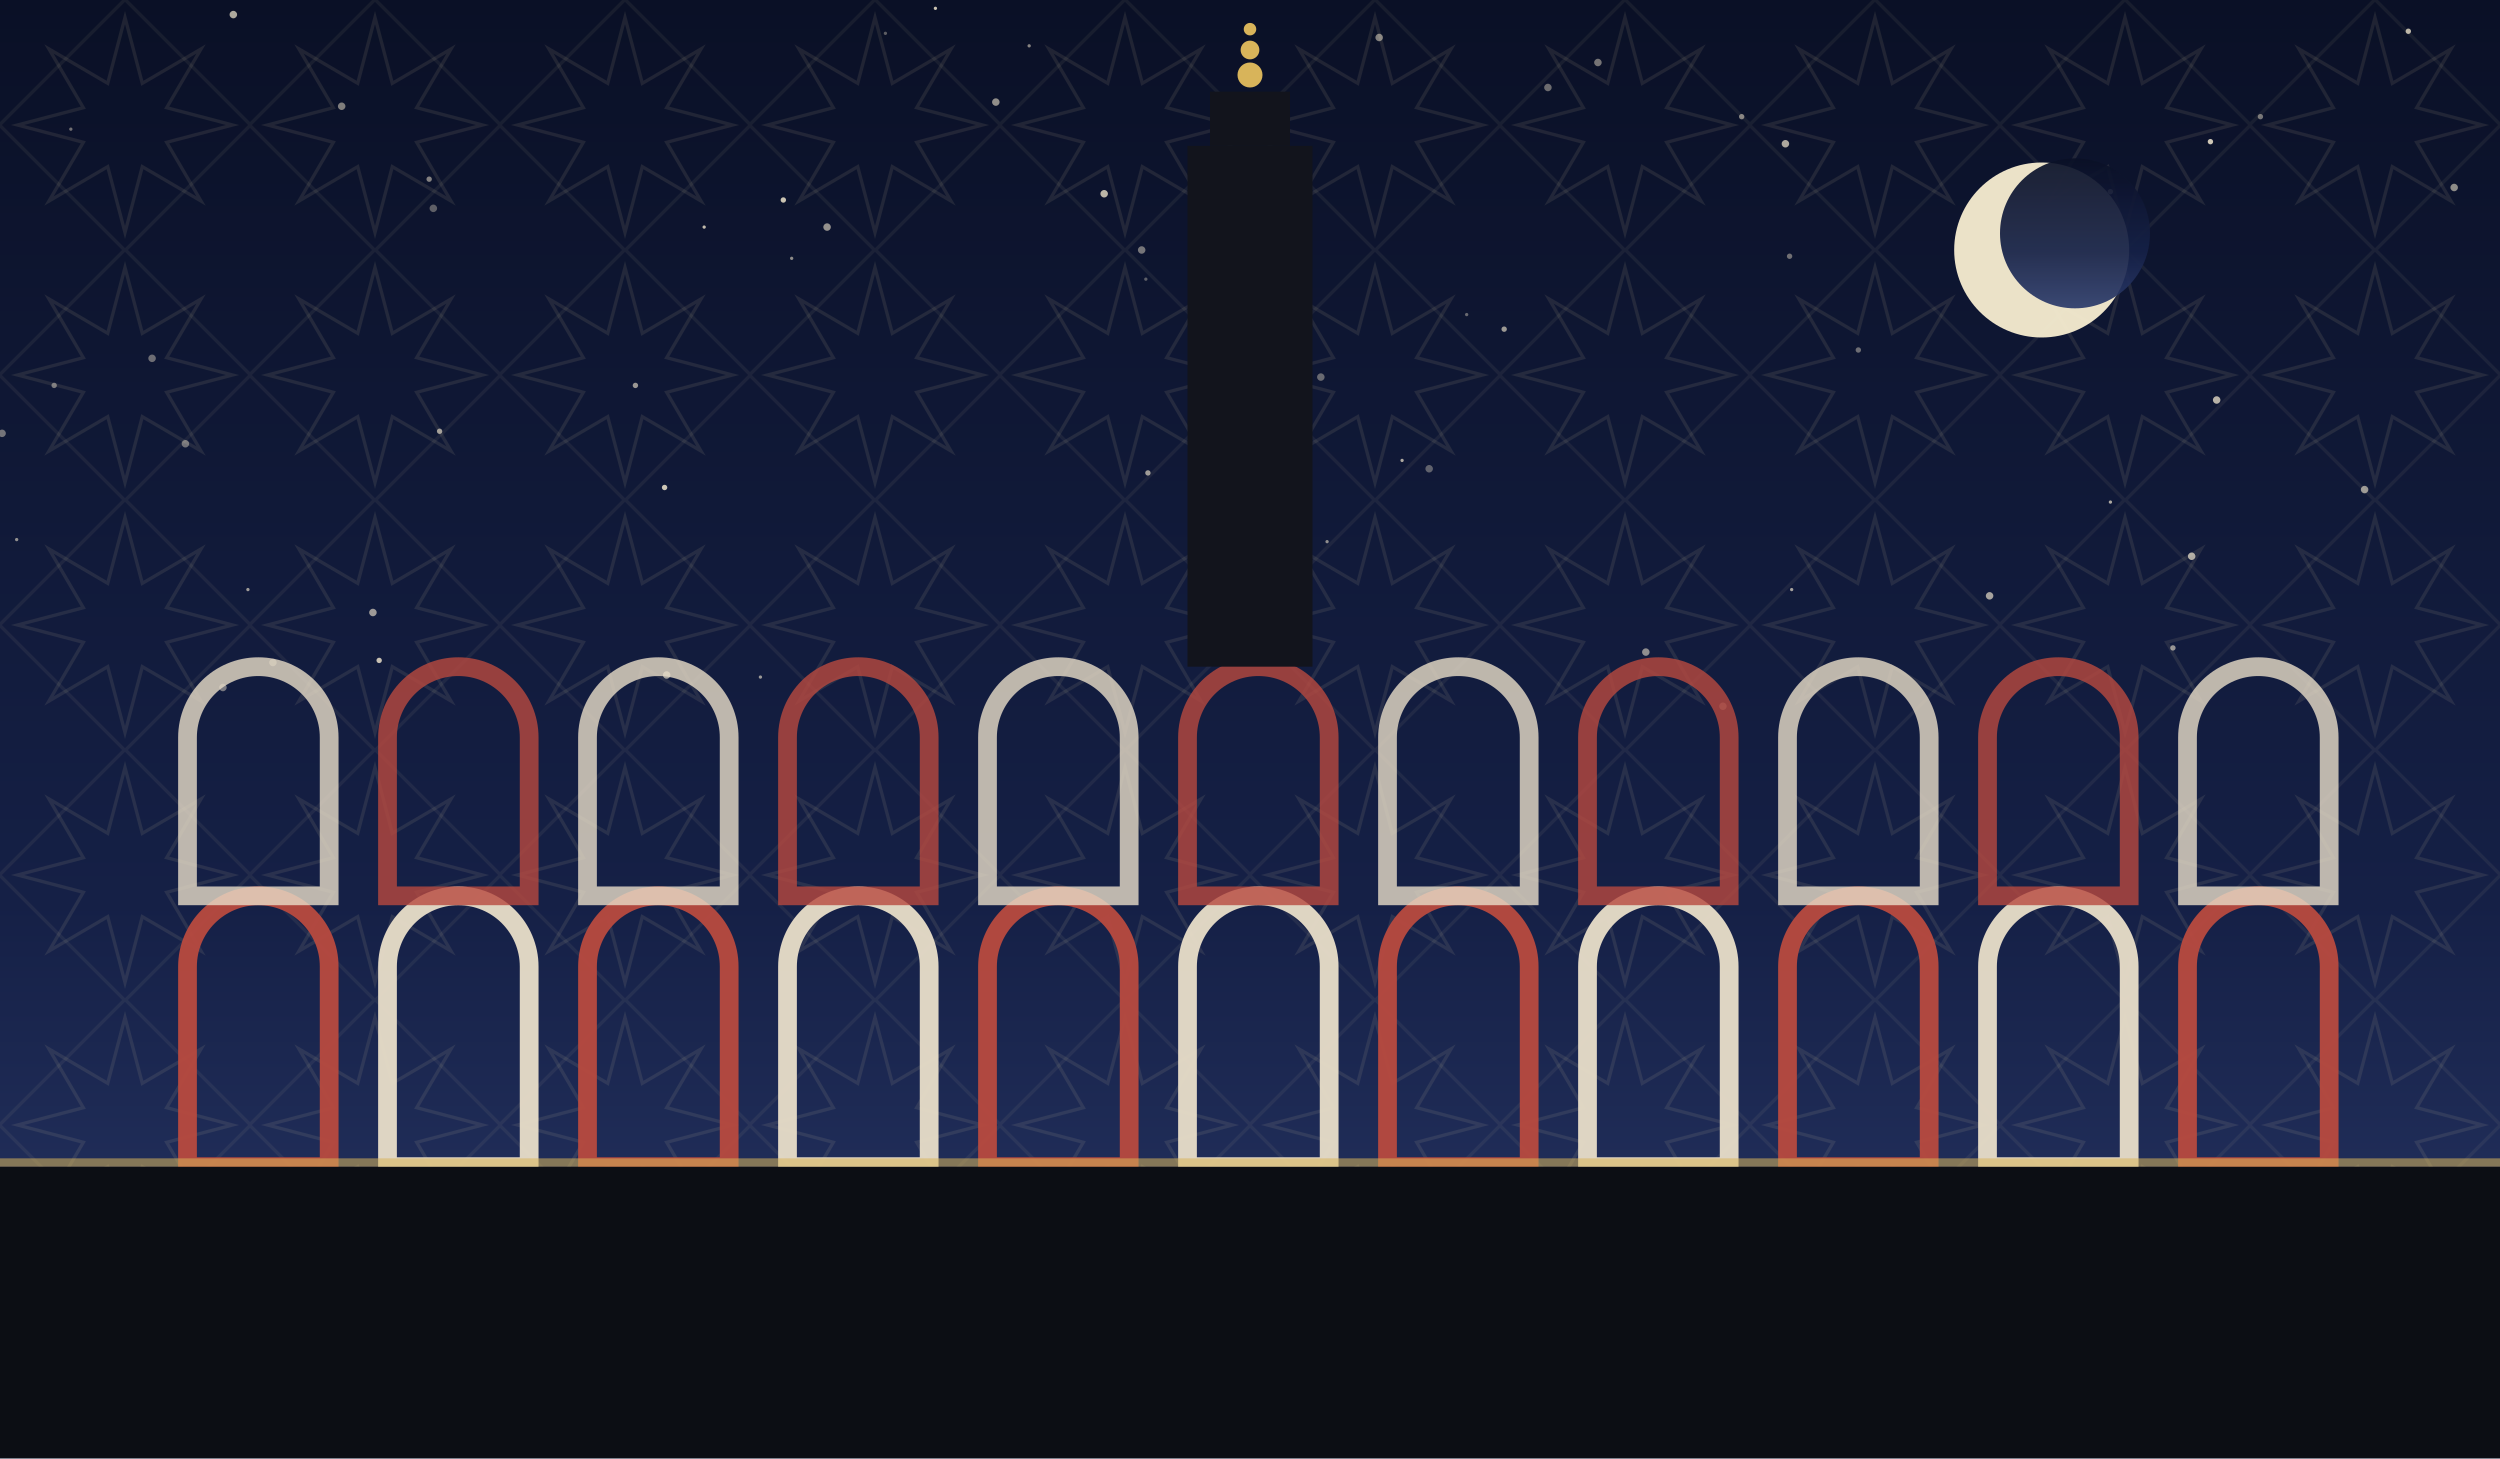
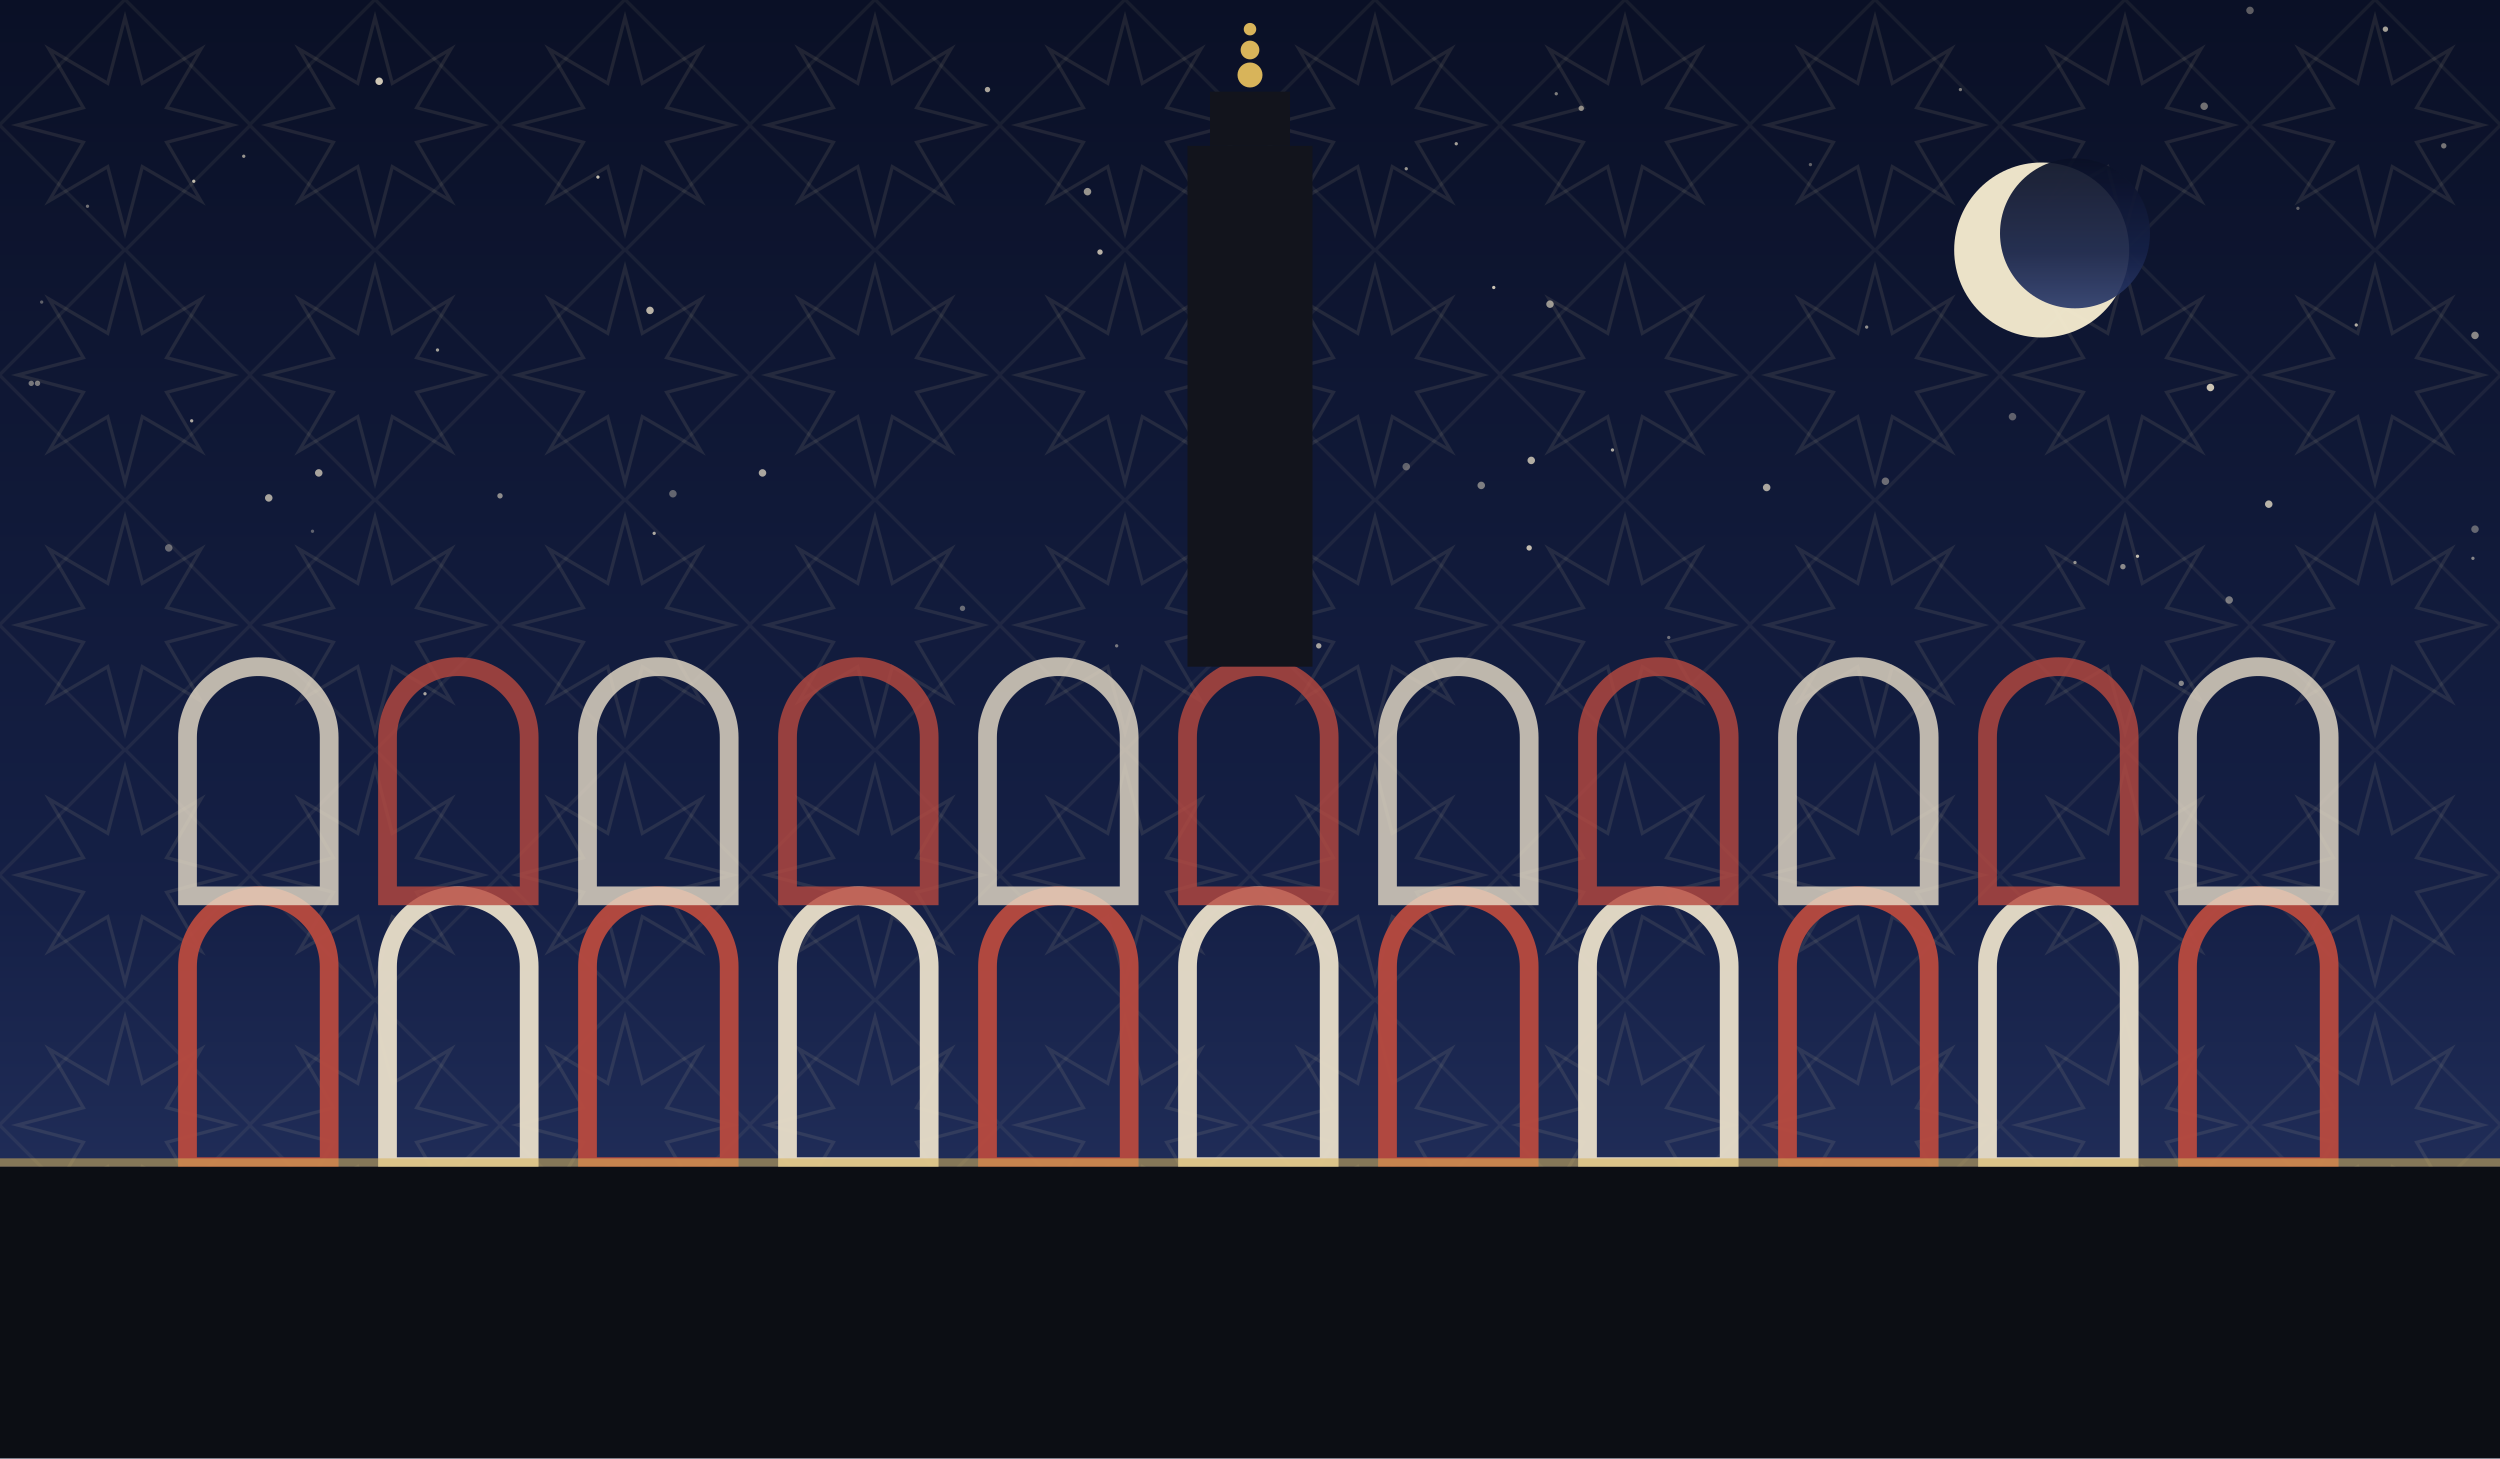
<svg xmlns="http://www.w3.org/2000/svg" viewBox="0 0 1200 700" role="img">
  <defs>
    <linearGradient id="sky" x1="0" y1="0" x2="0" y2="1">
      <stop offset="0" stop-color="#0a1026" />
      <stop offset="0.62" stop-color="#152046" />
      <stop offset="1" stop-color="#2b3a6b" />
    </linearGradient>
    <pattern id="g1" width="120" height="120" patternUnits="userSpaceOnUse">
      <polygon points="111.6,60.0 80.0,68.3 96.5,96.5 68.3,80.0 60.0,111.6 51.7,80.0 23.5,96.5 40.0,68.3 8.4,60.0 40.0,51.7 23.5,23.5 51.7,40.0 60.0,8.4 68.3,40.0 96.5,23.5 80.0,51.7" fill="none" stroke="#e8d9a8" stroke-width="1.6" opacity="0.1" />
      <rect x="17.4" y="17.4" width="85.2" height="85.2" fill="none" stroke="#e8d9a8" stroke-width="1.6" opacity="0.07" transform="rotate(45 60.0 60.0)" />
    </pattern>
  </defs>
  <rect width="1200" height="700" fill="url(#sky)" />
  <rect width="1200" height="700" fill="url(#g1)" />
-   <circle cx="376" cy="96" r="1.3" fill="#f7ecd2" opacity="0.81" />
-   <circle cx="26" cy="185" r="1.3" fill="#f7ecd2" opacity="0.45" />
-   <circle cx="1013" cy="241" r="0.8" fill="#f7ecd2" opacity="0.68" />
-   <circle cx="1" cy="208" r="1.8" fill="#f7ecd2" opacity="0.43" />
-   <circle cx="662" cy="18" r="1.8" fill="#f7ecd2" opacity="0.51" />
-   <circle cx="1052" cy="267" r="1.8" fill="#f7ecd2" opacity="0.69" />
-   <circle cx="859" cy="123" r="1.3" fill="#f7ecd2" opacity="0.42" />
-   <circle cx="107" cy="330" r="1.8" fill="#f7ecd2" opacity="0.45" />
-   <circle cx="548" cy="120" r="1.8" fill="#f7ecd2" opacity="0.45" />
-   <circle cx="478" cy="49" r="1.8" fill="#f7ecd2" opacity="0.57" />
-   <circle cx="305" cy="185" r="1.3" fill="#f7ecd2" opacity="0.60" />
-   <circle cx="1013" cy="92" r="1.3" fill="#f7ecd2" opacity="0.81" />
-   <circle cx="34" cy="62" r="0.8" fill="#f7ecd2" opacity="0.43" />
-   <circle cx="704" cy="151" r="0.8" fill="#f7ecd2" opacity="0.39" />
-   <circle cx="551" cy="227" r="1.3" fill="#f7ecd2" opacity="0.62" />
-   <circle cx="319" cy="234" r="1.3" fill="#f7ecd2" opacity="0.81" />
-   <circle cx="320" cy="324" r="1.8" fill="#f7ecd2" opacity="0.65" />
-   <circle cx="530" cy="93" r="1.8" fill="#f7ecd2" opacity="0.75" />
-   <circle cx="397" cy="109" r="1.8" fill="#f7ecd2" opacity="0.58" />
-   <circle cx="425" cy="16" r="0.8" fill="#f7ecd2" opacity="0.35" />
-   <circle cx="206" cy="86" r="1.3" fill="#f7ecd2" opacity="0.51" />
-   <circle cx="1156" cy="15" r="1.3" fill="#f7ecd2" opacity="0.75" />
-   <circle cx="1043" cy="311" r="1.3" fill="#f7ecd2" opacity="0.58" />
-   <circle cx="131" cy="318" r="1.8" fill="#f7ecd2" opacity="0.43" />
-   <circle cx="892" cy="168" r="1.3" fill="#f7ecd2" opacity="0.41" />
-   <circle cx="182" cy="317" r="1.3" fill="#f7ecd2" opacity="0.79" />
-   <circle cx="89" cy="213" r="1.8" fill="#f7ecd2" opacity="0.42" />
-   <circle cx="637" cy="260" r="0.8" fill="#f7ecd2" opacity="0.55" />
-   <circle cx="1178" cy="90" r="1.8" fill="#f7ecd2" opacity="0.55" />
-   <circle cx="8" cy="259" r="0.8" fill="#f7ecd2" opacity="0.57" />
-   <circle cx="1135" cy="235" r="1.8" fill="#f7ecd2" opacity="0.60" />
-   <circle cx="743" cy="42" r="1.8" fill="#f7ecd2" opacity="0.41" />
-   <circle cx="1064" cy="192" r="1.8" fill="#f7ecd2" opacity="0.73" />
-   <circle cx="634" cy="181" r="1.8" fill="#f7ecd2" opacity="0.39" />
-   <circle cx="581" cy="297" r="1.8" fill="#f7ecd2" opacity="0.42" />
-   <circle cx="449" cy="4" r="0.8" fill="#f7ecd2" opacity="0.81" />
-   <circle cx="550" cy="134" r="0.8" fill="#f7ecd2" opacity="0.35" />
-   <circle cx="860" cy="283" r="0.8" fill="#f7ecd2" opacity="0.65" />
-   <circle cx="827" cy="339" r="1.8" fill="#f7ecd2" opacity="0.38" />
-   <circle cx="955" cy="286" r="1.8" fill="#f7ecd2" opacity="0.65" />
-   <circle cx="836" cy="56" r="1.3" fill="#f7ecd2" opacity="0.51" />
-   <circle cx="686" cy="225" r="1.8" fill="#f7ecd2" opacity="0.35" />
-   <circle cx="673" cy="221" r="0.8" fill="#f7ecd2" opacity="0.68" />
-   <circle cx="1061" cy="68" r="1.3" fill="#f7ecd2" opacity="0.83" />
-   <circle cx="722" cy="158" r="1.3" fill="#f7ecd2" opacity="0.61" />
-   <circle cx="112" cy="7" r="1.8" fill="#f7ecd2" opacity="0.69" />
-   <circle cx="119" cy="283" r="0.8" fill="#f7ecd2" opacity="0.62" />
-   <circle cx="767" cy="30" r="1.8" fill="#f7ecd2" opacity="0.45" />
-   <circle cx="208" cy="100" r="1.8" fill="#f7ecd2" opacity="0.35" />
-   <circle cx="338" cy="109" r="0.8" fill="#f7ecd2" opacity="0.77" />
-   <circle cx="365" cy="325" r="0.8" fill="#f7ecd2" opacity="0.60" />
-   <circle cx="73" cy="172" r="1.8" fill="#f7ecd2" opacity="0.41" />
-   <circle cx="494" cy="22" r="0.8" fill="#f7ecd2" opacity="0.53" />
-   <circle cx="164" cy="51" r="1.8" fill="#f7ecd2" opacity="0.49" />
-   <circle cx="211" cy="207" r="1.3" fill="#f7ecd2" opacity="0.62" />
-   <circle cx="179" cy="294" r="1.8" fill="#f7ecd2" opacity="0.61" />
-   <circle cx="380" cy="124" r="0.8" fill="#f7ecd2" opacity="0.55" />
-   <circle cx="790" cy="313" r="1.8" fill="#f7ecd2" opacity="0.55" />
-   <circle cx="857" cy="69" r="1.8" fill="#f7ecd2" opacity="0.68" />
-   <circle cx="1085" cy="56" r="1.3" fill="#f7ecd2" opacity="0.45" />
+   <circle cx="869" cy="79" r="0.8" fill="#f7ecd2" opacity="0.36" />
+   <circle cx="15" cy="184" r="1.3" fill="#f7ecd2" opacity="0.45" />
+   <circle cx="210" cy="168" r="0.8" fill="#f7ecd2" opacity="0.65" />
+   <circle cx="182" cy="39" r="1.8" fill="#f7ecd2" opacity="0.83" />
+   <circle cx="675" cy="81" r="0.8" fill="#f7ecd2" opacity="0.60" />
+   <circle cx="801" cy="306" r="0.8" fill="#f7ecd2" opacity="0.41" />
+   <circle cx="536" cy="310" r="0.8" fill="#f7ecd2" opacity="0.45" />
+   <circle cx="528" cy="121" r="1.3" fill="#f7ecd2" opacity="0.73" />
+   <circle cx="81" cy="263" r="1.8" fill="#f7ecd2" opacity="0.38" />
+   <circle cx="1187" cy="268" r="0.8" fill="#f7ecd2" opacity="0.51" />
+   <circle cx="462" cy="292" r="1.3" fill="#f7ecd2" opacity="0.39" />
+   <circle cx="474" cy="43" r="1.3" fill="#f7ecd2" opacity="0.67" />
+   <circle cx="287" cy="85" r="0.8" fill="#f7ecd2" opacity="0.80" />
+   <circle cx="1173" cy="70" r="1.3" fill="#f7ecd2" opacity="0.45" />
+   <circle cx="1188" cy="254" r="1.8" fill="#f7ecd2" opacity="0.37" />
+   <circle cx="20" cy="145" r="0.8" fill="#f7ecd2" opacity="0.35" />
+   <circle cx="93" cy="87" r="0.8" fill="#f7ecd2" opacity="0.76" />
+   <circle cx="759" cy="52" r="1.3" fill="#f7ecd2" opacity="0.53" />
+   <circle cx="314" cy="256" r="0.8" fill="#f7ecd2" opacity="0.69" />
+   <circle cx="366" cy="227" r="1.8" fill="#f7ecd2" opacity="0.67" />
+   <circle cx="699" cy="69" r="0.8" fill="#f7ecd2" opacity="0.66" />
+   <circle cx="1145" cy="14" r="1.3" fill="#f7ecd2" opacity="0.65" />
+   <circle cx="240" cy="238" r="1.3" fill="#f7ecd2" opacity="0.55" />
+   <circle cx="312" cy="149" r="1.8" fill="#f7ecd2" opacity="0.73" />
+   <circle cx="905" cy="231" r="1.8" fill="#f7ecd2" opacity="0.40" />
+   <circle cx="1131" cy="156" r="0.8" fill="#f7ecd2" opacity="0.71" />
+   <circle cx="966" cy="200" r="1.8" fill="#f7ecd2" opacity="0.35" />
+   <circle cx="1058" cy="51" r="1.8" fill="#f7ecd2" opacity="0.43" />
+   <circle cx="711" cy="233" r="1.8" fill="#f7ecd2" opacity="0.48" />
+   <circle cx="717" cy="138" r="0.8" fill="#f7ecd2" opacity="0.81" />
+   <circle cx="92" cy="202" r="0.8" fill="#f7ecd2" opacity="0.69" />
+   <circle cx="204" cy="333" r="0.8" fill="#f7ecd2" opacity="0.67" />
+   <circle cx="117" cy="75" r="0.8" fill="#f7ecd2" opacity="0.60" />
+   <circle cx="1103" cy="100" r="0.8" fill="#f7ecd2" opacity="0.35" />
+   <circle cx="18" cy="184" r="1.3" fill="#f7ecd2" opacity="0.47" />
+   <circle cx="150" cy="255" r="0.8" fill="#f7ecd2" opacity="0.35" />
+   <circle cx="323" cy="237" r="1.8" fill="#f7ecd2" opacity="0.36" />
+   <circle cx="1089" cy="242" r="1.8" fill="#f7ecd2" opacity="0.73" />
+   <circle cx="744" cy="146" r="1.8" fill="#f7ecd2" opacity="0.59" />
+   <circle cx="896" cy="157" r="0.8" fill="#f7ecd2" opacity="0.57" />
+   <circle cx="129" cy="239" r="1.8" fill="#f7ecd2" opacity="0.66" />
+   <circle cx="675" cy="224" r="1.8" fill="#f7ecd2" opacity="0.35" />
+   <circle cx="1070" cy="288" r="1.8" fill="#f7ecd2" opacity="0.45" />
+   <circle cx="42" cy="99" r="0.8" fill="#f7ecd2" opacity="0.43" />
+   <circle cx="735" cy="221" r="1.8" fill="#f7ecd2" opacity="0.70" />
+   <circle cx="1061" cy="186" r="1.8" fill="#f7ecd2" opacity="0.81" />
+   <circle cx="996" cy="270" r="0.8" fill="#f7ecd2" opacity="0.55" />
+   <circle cx="1188" cy="161" r="1.8" fill="#f7ecd2" opacity="0.53" />
+   <circle cx="941" cy="43" r="0.8" fill="#f7ecd2" opacity="0.48" />
+   <circle cx="1047" cy="328" r="1.3" fill="#f7ecd2" opacity="0.51" />
+   <circle cx="522" cy="92" r="1.8" fill="#f7ecd2" opacity="0.59" />
+   <circle cx="734" cy="263" r="1.3" fill="#f7ecd2" opacity="0.77" />
+   <circle cx="747" cy="45" r="0.8" fill="#f7ecd2" opacity="0.50" />
+   <circle cx="633" cy="310" r="1.3" fill="#f7ecd2" opacity="0.65" />
+   <circle cx="848" cy="234" r="1.8" fill="#f7ecd2" opacity="0.67" />
+   <circle cx="1080" cy="5" r="1.8" fill="#f7ecd2" opacity="0.35" />
+   <circle cx="153" cy="227" r="1.8" fill="#f7ecd2" opacity="0.66" />
+   <circle cx="1019" cy="272" r="1.3" fill="#f7ecd2" opacity="0.53" />
+   <circle cx="774" cy="216" r="0.8" fill="#f7ecd2" opacity="0.69" />
+   <circle cx="1026" cy="267" r="0.8" fill="#f7ecd2" opacity="0.77" />
  <circle cx="980" cy="120" r="42" fill="#f6ecd0" opacity="0.95" />
  <circle cx="996" cy="112" r="36" fill="url(#sky)" opacity="0.92" />
  <path d="M 90 560 L 90 464 A 34 34 0 0 1 158 464 L 158 560 Z" fill="none" stroke="#b8493f" stroke-width="9" opacity="0.95" />
  <path d="M 186 560 L 186 464 A 34 34 0 0 1 254 464 L 254 560 Z" fill="none" stroke="#e8ddc8" stroke-width="9" opacity="0.95" />
  <path d="M 282 560 L 282 464 A 34 34 0 0 1 350 464 L 350 560 Z" fill="none" stroke="#b8493f" stroke-width="9" opacity="0.95" />
  <path d="M 378 560 L 378 464 A 34 34 0 0 1 446 464 L 446 560 Z" fill="none" stroke="#e8ddc8" stroke-width="9" opacity="0.95" />
  <path d="M 474 560 L 474 464 A 34 34 0 0 1 542 464 L 542 560 Z" fill="none" stroke="#b8493f" stroke-width="9" opacity="0.95" />
  <path d="M 570 560 L 570 464 A 34 34 0 0 1 638 464 L 638 560 Z" fill="none" stroke="#e8ddc8" stroke-width="9" opacity="0.95" />
  <path d="M 666 560 L 666 464 A 34 34 0 0 1 734 464 L 734 560 Z" fill="none" stroke="#b8493f" stroke-width="9" opacity="0.95" />
  <path d="M 762 560 L 762 464 A 34 34 0 0 1 830 464 L 830 560 Z" fill="none" stroke="#e8ddc8" stroke-width="9" opacity="0.95" />
  <path d="M 858 560 L 858 464 A 34 34 0 0 1 926 464 L 926 560 Z" fill="none" stroke="#b8493f" stroke-width="9" opacity="0.95" />
  <path d="M 954 560 L 954 464 A 34 34 0 0 1 1022 464 L 1022 560 Z" fill="none" stroke="#e8ddc8" stroke-width="9" opacity="0.95" />
  <path d="M 1050 560 L 1050 464 A 34 34 0 0 1 1118 464 L 1118 560 Z" fill="none" stroke="#b8493f" stroke-width="9" opacity="0.95" />
  <path d="M 90 430 L 90 354 A 34 34 0 0 1 158 354 L 158 430 Z" fill="none" stroke="#e8ddc8" stroke-width="9" opacity="0.8" />
  <path d="M 186 430 L 186 354 A 34 34 0 0 1 254 354 L 254 430 Z" fill="none" stroke="#b8493f" stroke-width="9" opacity="0.8" />
  <path d="M 282 430 L 282 354 A 34 34 0 0 1 350 354 L 350 430 Z" fill="none" stroke="#e8ddc8" stroke-width="9" opacity="0.8" />
  <path d="M 378 430 L 378 354 A 34 34 0 0 1 446 354 L 446 430 Z" fill="none" stroke="#b8493f" stroke-width="9" opacity="0.8" />
  <path d="M 474 430 L 474 354 A 34 34 0 0 1 542 354 L 542 430 Z" fill="none" stroke="#e8ddc8" stroke-width="9" opacity="0.8" />
  <path d="M 570 430 L 570 354 A 34 34 0 0 1 638 354 L 638 430 Z" fill="none" stroke="#b8493f" stroke-width="9" opacity="0.8" />
  <path d="M 666 430 L 666 354 A 34 34 0 0 1 734 354 L 734 430 Z" fill="none" stroke="#e8ddc8" stroke-width="9" opacity="0.8" />
  <path d="M 762 430 L 762 354 A 34 34 0 0 1 830 354 L 830 430 Z" fill="none" stroke="#b8493f" stroke-width="9" opacity="0.8" />
  <path d="M 858 430 L 858 354 A 34 34 0 0 1 926 354 L 926 430 Z" fill="none" stroke="#e8ddc8" stroke-width="9" opacity="0.8" />
  <path d="M 954 430 L 954 354 A 34 34 0 0 1 1022 354 L 1022 430 Z" fill="none" stroke="#b8493f" stroke-width="9" opacity="0.8" />
  <path d="M 1050 430 L 1050 354 A 34 34 0 0 1 1118 354 L 1118 430 Z" fill="none" stroke="#e8ddc8" stroke-width="9" opacity="0.8" />
  <rect x="570.0" y="70" width="60" height="250" fill="#12141c" />
  <rect x="580.8" y="44" width="38.4" height="26" fill="#12141c" />
  <circle cx="600" cy="36" r="6" fill="#d8b45a" />
  <circle cx="600" cy="24" r="4.5" fill="#d8b45a" />
  <circle cx="600" cy="14" r="3" fill="#d8b45a" />
  <rect x="0" y="560" width="1200" height="140" fill="#0c0e14" />
  <rect x="0" y="556" width="1200" height="4" fill="#d8b45a" opacity="0.55" />
</svg>
